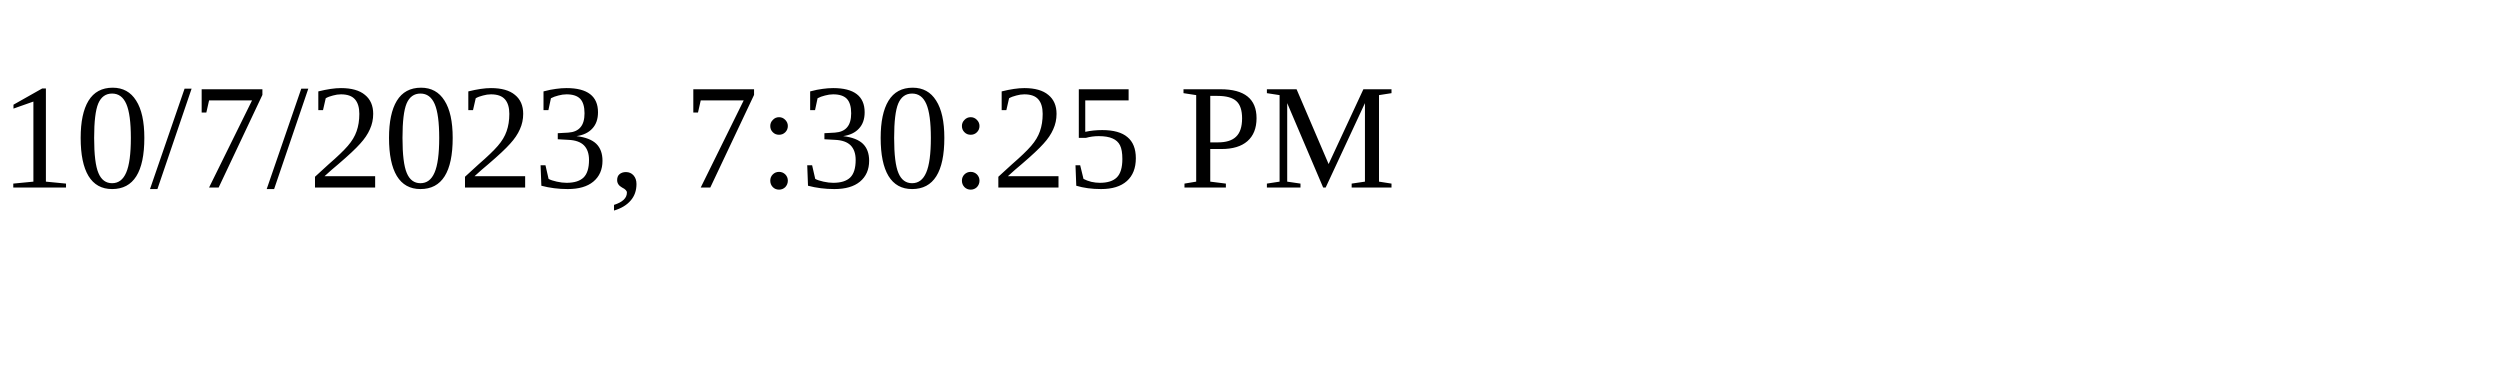
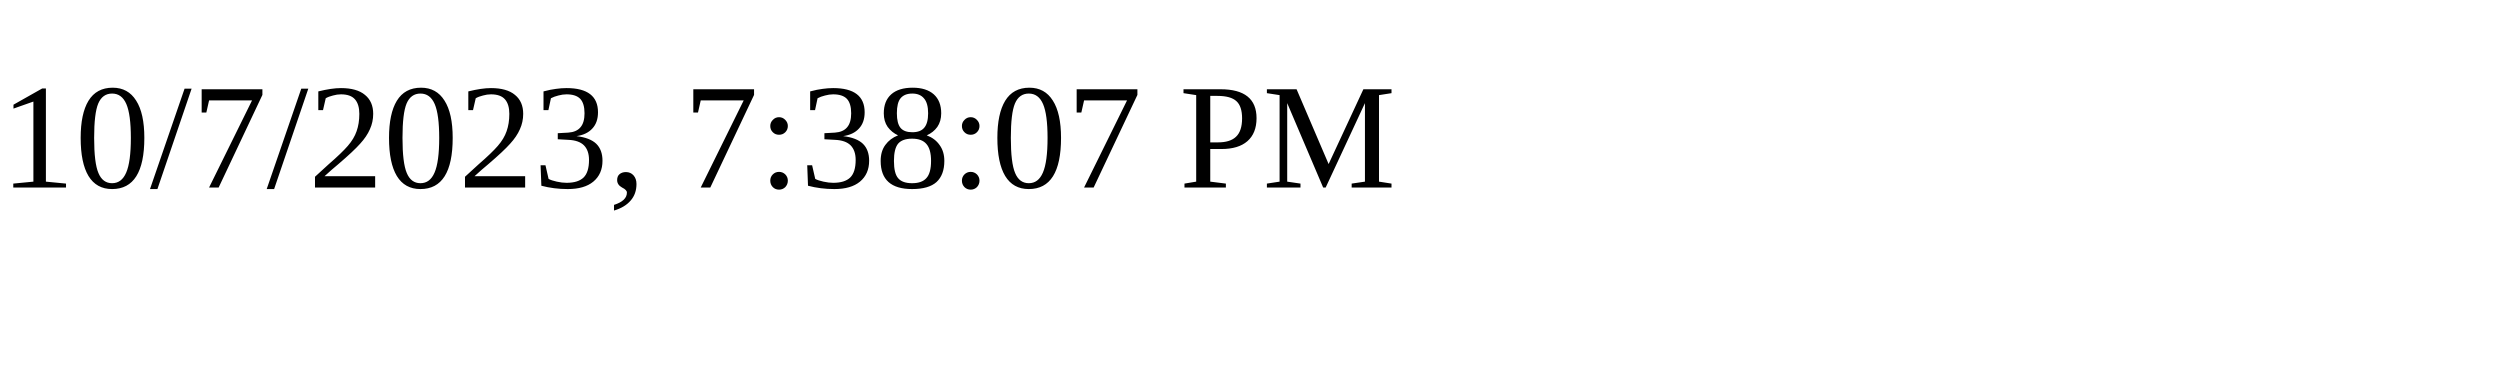
<svg xmlns="http://www.w3.org/2000/svg" height="30" width="200">
-   <text x="0" y="15">10/7/2023, 7:30:25 PM</text>
+   <text x="0" y="15">10/7/2023, 7:38:07 PM</text>
</svg>
